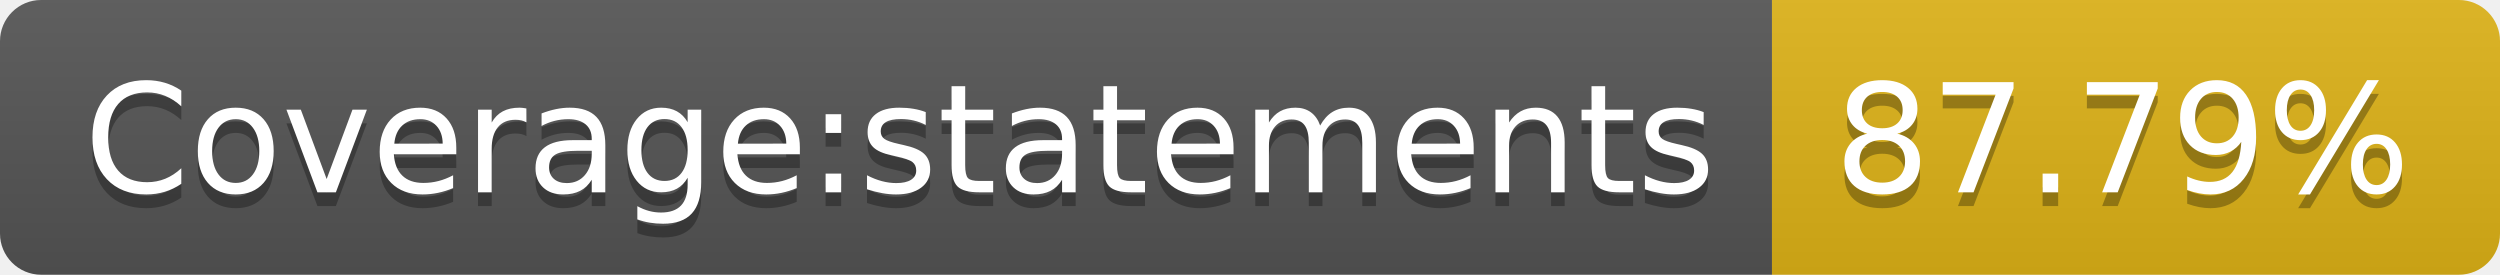
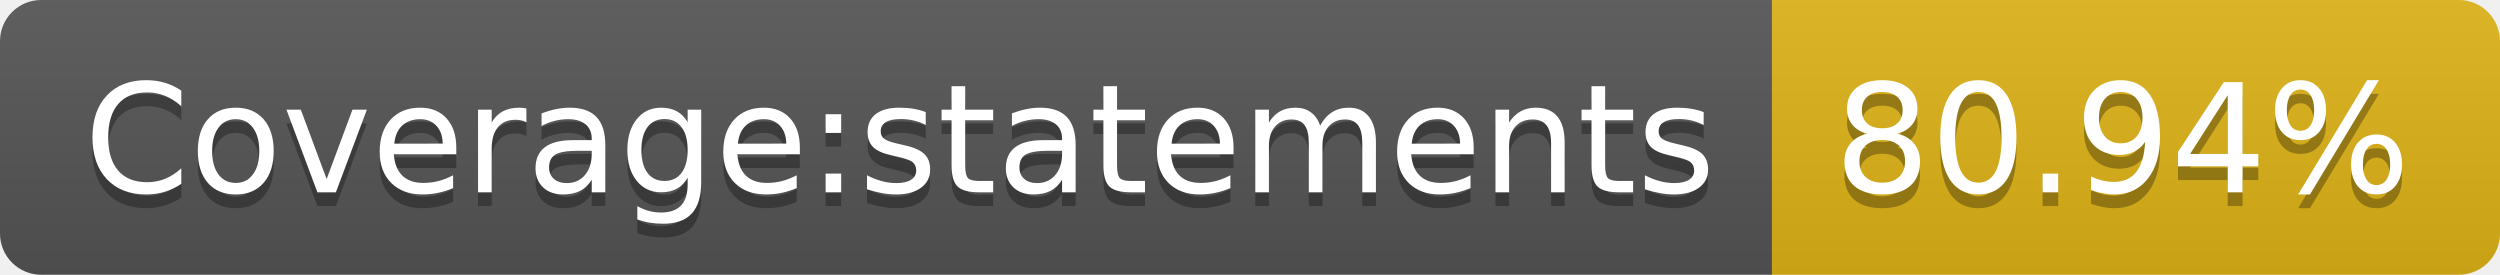
- <svg xmlns="http://www.w3.org/2000/svg" width="182" height="20" role="img" aria-label="Coverage:statements: 87.79%">
+ <svg xmlns="http://www.w3.org/2000/svg" width="182" height="20" role="img" aria-label="Coverage:statements: 80.94%">
  <linearGradient id="s" x2="0" y2="100%">
    <stop offset="0" stop-color="#bbb" stop-opacity=".1" />
    <stop offset="1" stop-opacity=".1" />
  </linearGradient>
  <clipPath id="r">
    <rect width="182" height="20" rx="3" fill="#fff" />
  </clipPath>
  <g clip-path="url(#r)">
    <rect width="129" height="20" fill="#555" />
    <rect x="129" width="53" height="20" fill="#dfb317" />
    <rect width="182" height="20" fill="url(#s)" />
  </g>
  <g fill="#fff" text-anchor="middle" font-family="Verdana,Geneva,DejaVu Sans,sans-serif" text-rendering="geometricPrecision" font-size="110">
    <text aria-hidden="true" x="655" y="150" fill="#010101" fill-opacity=".3" transform="scale(.1)" textLength="1190">Coverage:statements</text>
    <text x="655" y="140" transform="scale(.1)" fill="#fff" textLength="1190">Coverage:statements</text>
-     <text aria-hidden="true" x="1545" y="150" fill="#010101" fill-opacity=".3" transform="scale(.1)" textLength="430">87.79%</text>
-     <text x="1545" y="140" transform="scale(.1)" fill="#fff" textLength="430">87.79%</text>
+     <text aria-hidden="true" x="1545" y="150" fill="#010101" fill-opacity=".3" transform="scale(.1)" textLength="430">80.94%</text>
+     <text x="1545" y="140" transform="scale(.1)" fill="#fff" textLength="430">80.94%</text>
  </g>
</svg>
